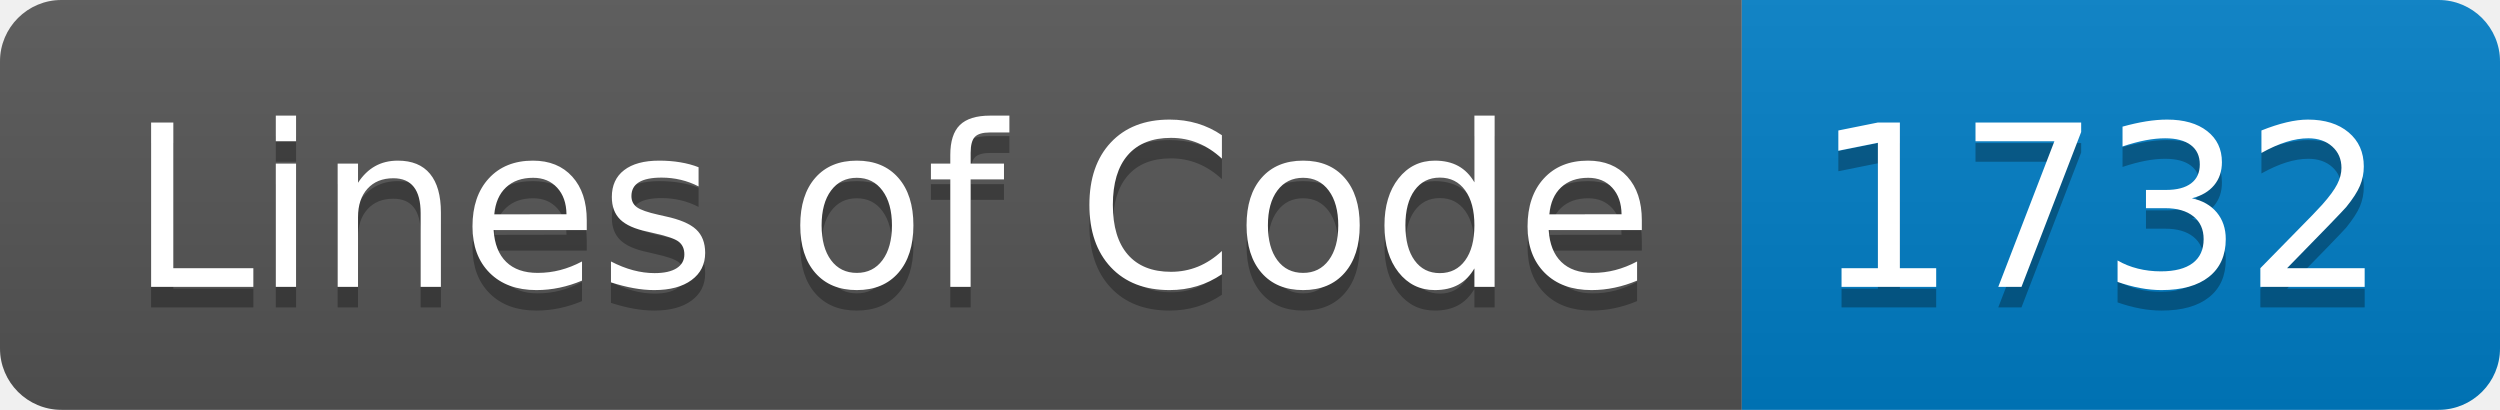
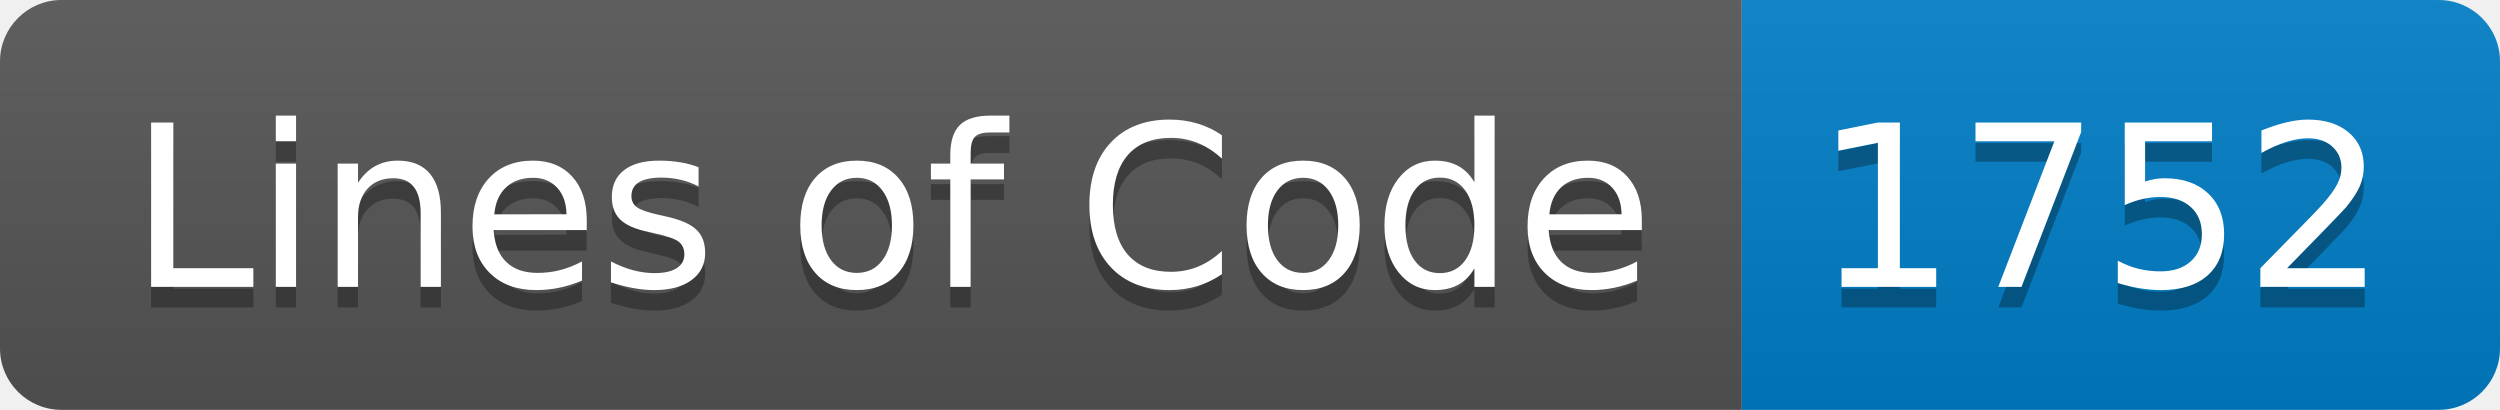
- <svg xmlns="http://www.w3.org/2000/svg" width="122" height="20" role="img" aria-label="Lines of Code: 1732">
+ <svg xmlns="http://www.w3.org/2000/svg" width="122" height="20" role="img" aria-label="Lines of Code: 1752">
  <linearGradient id="s" x2="0" y2="100%">
    <stop offset="0" stop-color="#bbb" stop-opacity=".1" />
    <stop offset="1" stop-opacity=".1" />
  </linearGradient>
  <clipPath id="r">
    <rect width="122" height="20" rx="3" fill="#fff" />
  </clipPath>
  <g clip-path="url(#r)">
    <rect width="85" height="20" fill="#555" />
    <rect x="85" width="37" height="20" fill="#007ec6" />
    <rect width="122" height="20" fill="url(#s)" />
  </g>
  <g fill="#fff" text-anchor="middle" font-family="Verdana,Geneva,DejaVu Sans,sans-serif" text-rendering="geometricPrecision" font-size="110">
    <text aria-hidden="true" x="435" y="150" fill="#010101" fill-opacity=".3" transform="scale(.1)" textLength="750">Lines of Code</text>
    <text x="435" y="140" transform="scale(.1)" fill="#fff" textLength="750">Lines of Code</text>
-     <text aria-hidden="true" x="1025" y="150" fill="#010101" fill-opacity=".3" transform="scale(.1)" textLength="270">1732</text>
-     <text x="1025" y="140" transform="scale(.1)" fill="#fff" textLength="270">1732</text>
+     <text aria-hidden="true" x="1025" y="150" fill="#010101" fill-opacity=".3" transform="scale(.1)" textLength="270">1752</text>
+     <text x="1025" y="140" transform="scale(.1)" fill="#fff" textLength="270">1752</text>
  </g>
</svg>
